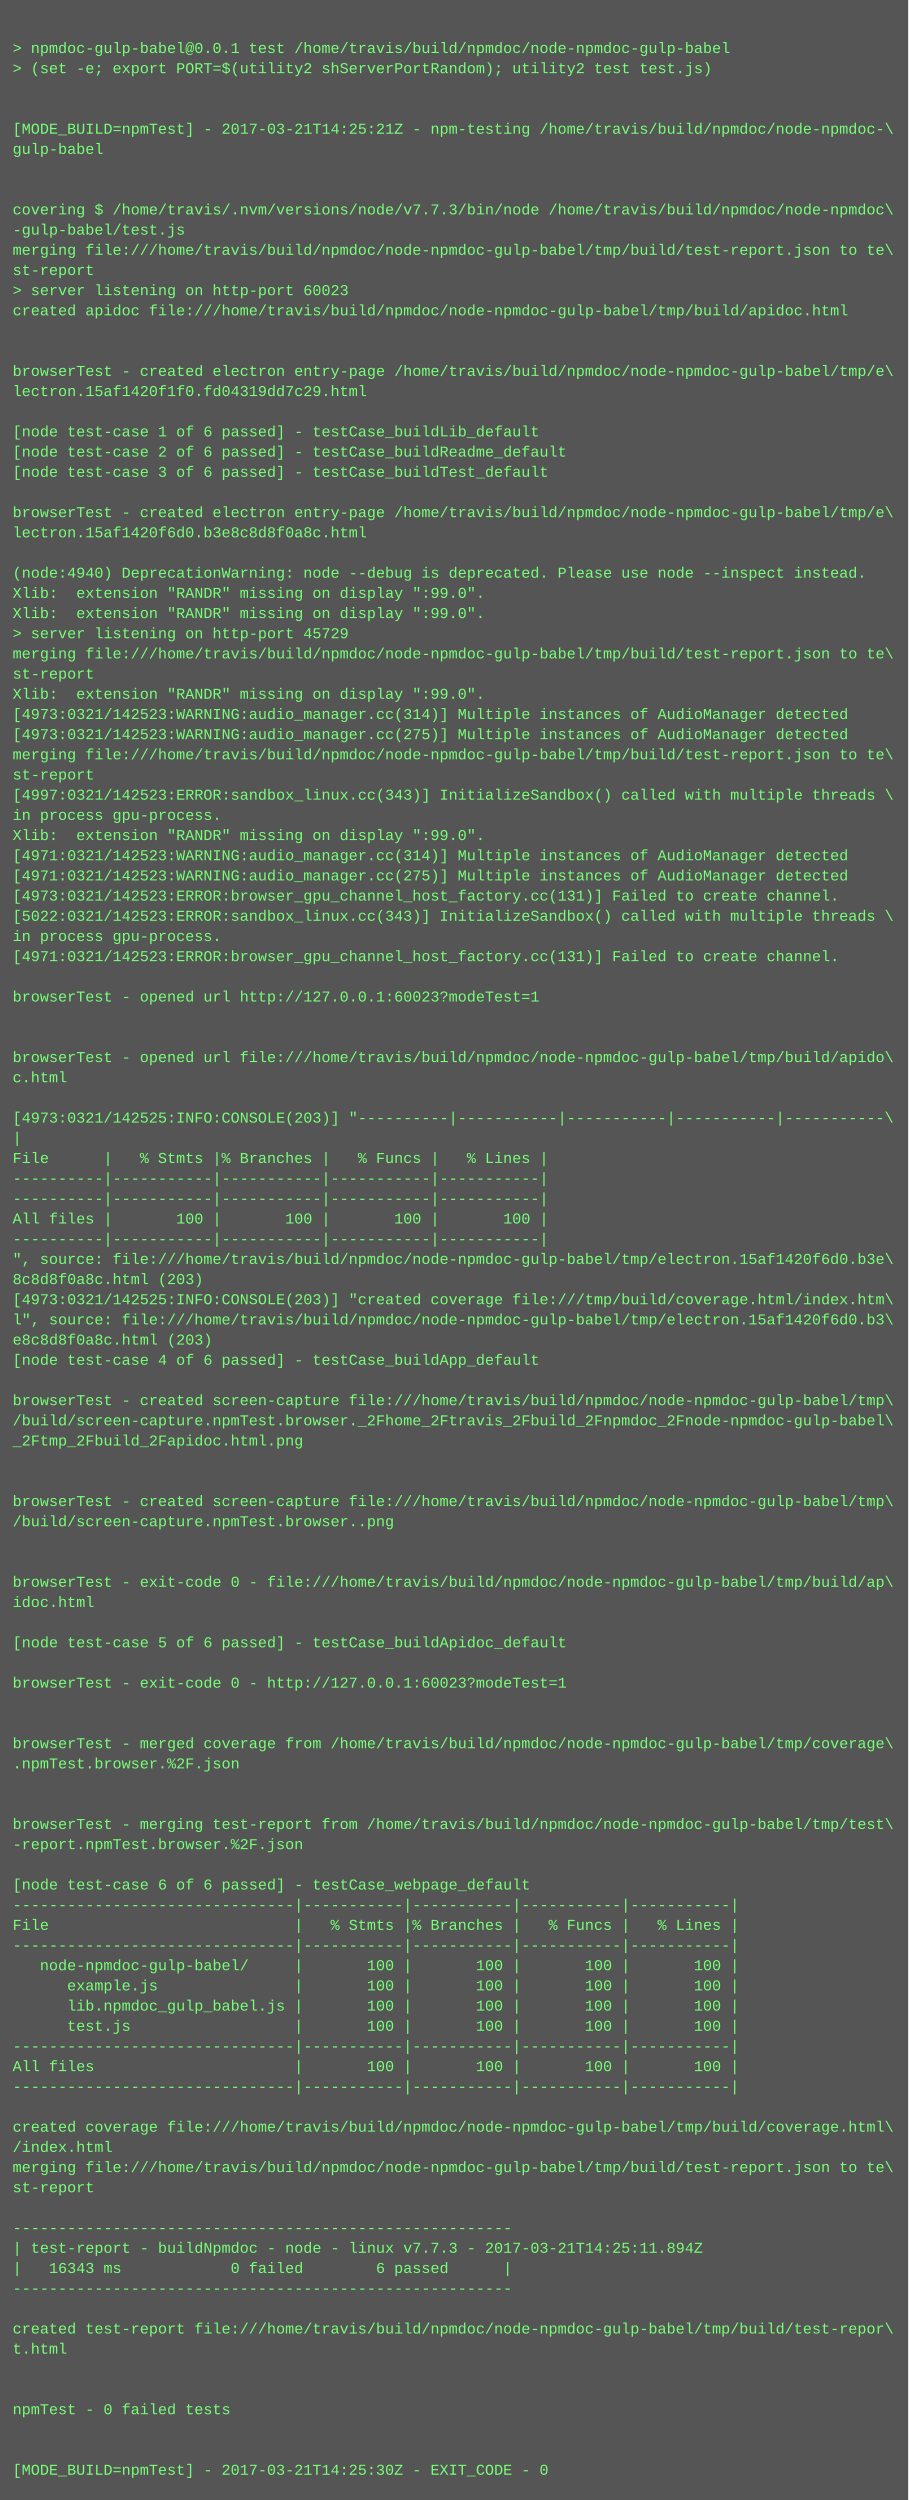
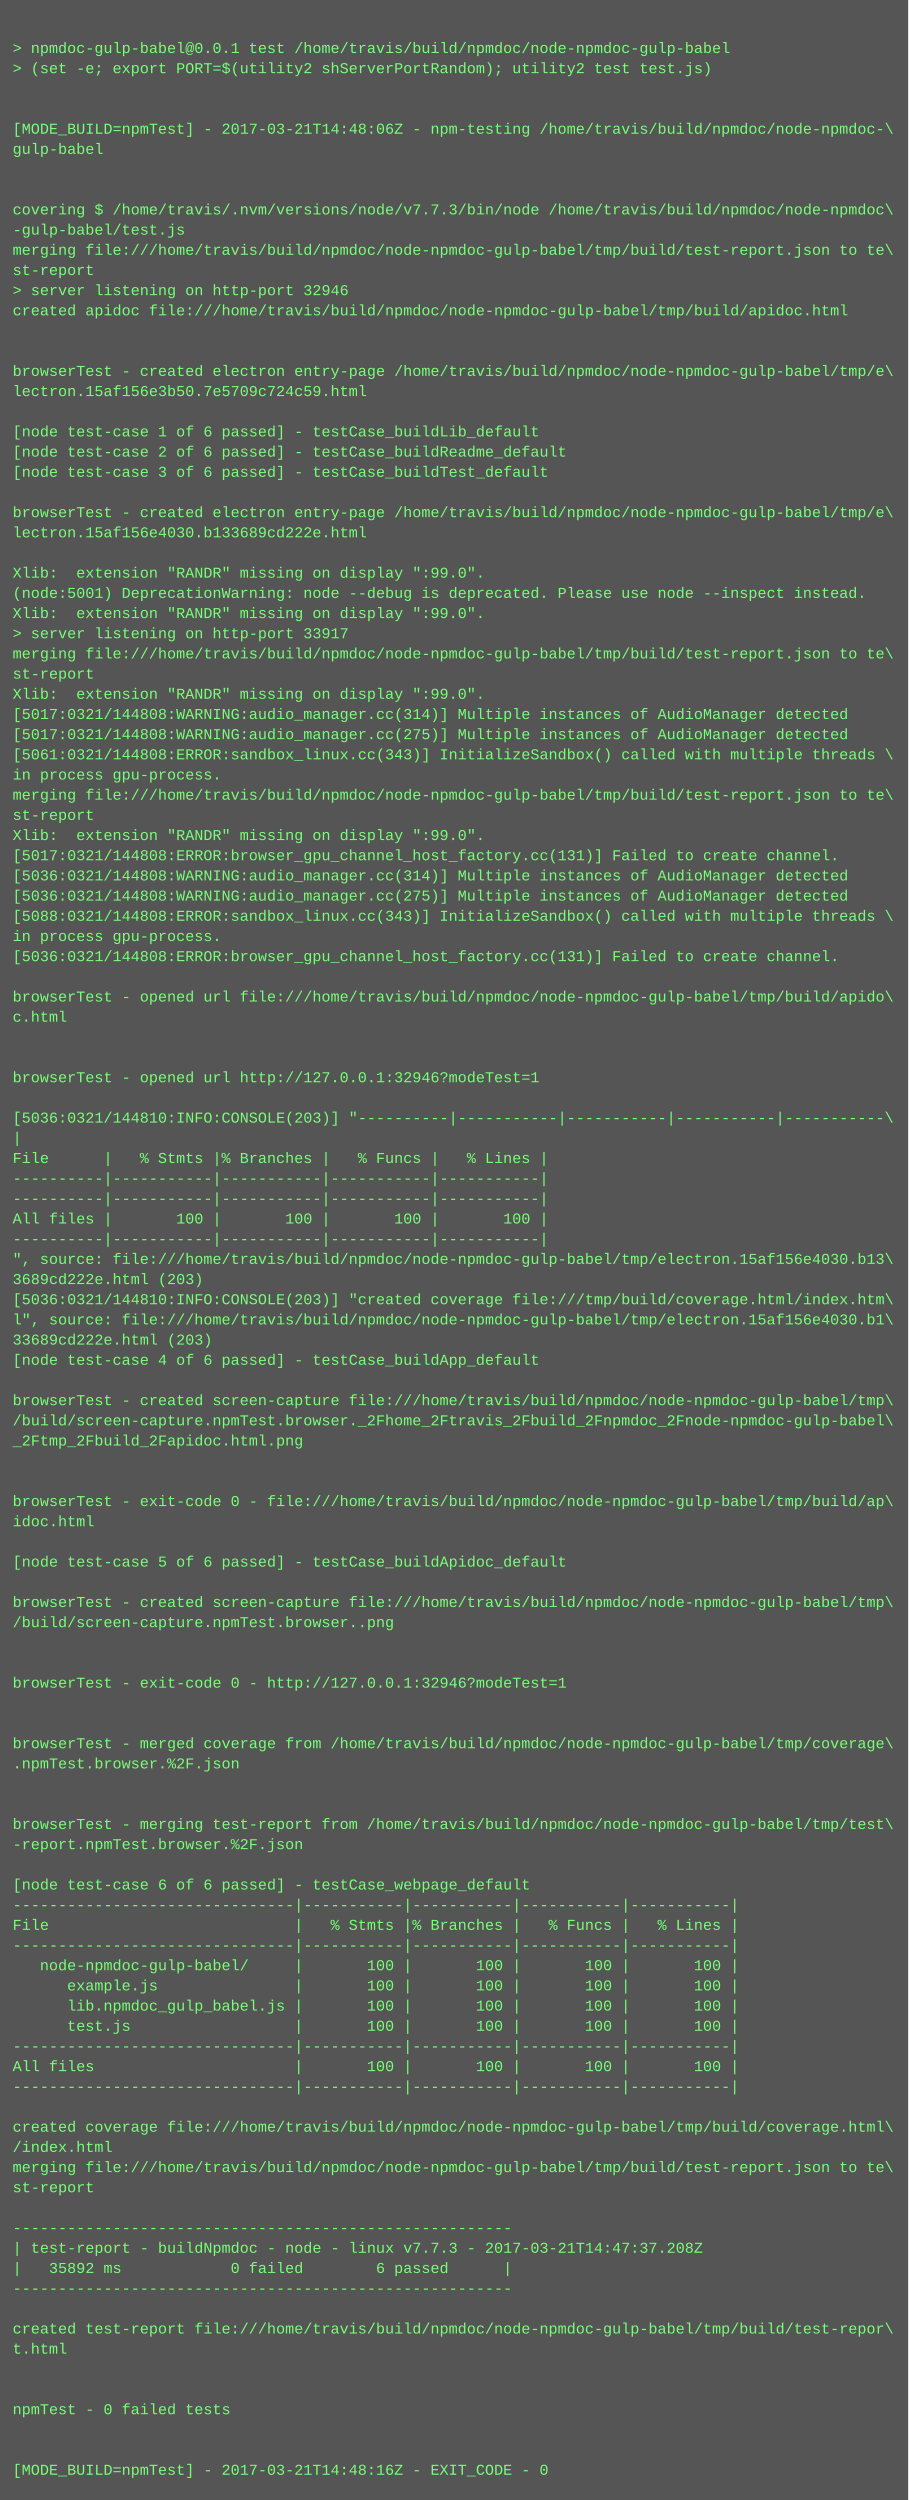
<svg xmlns="http://www.w3.org/2000/svg" height="1982" width="720">
  <rect height="1982" fill="#555" width="720" />
  <text fill="#7f7" font-family="Courier New" font-size="12" xml:space="preserve">
    <tspan x="10" y="26" />
    <tspan x="10" y="42">&gt; npmdoc-gulp-babel@0.0.1 test /home/travis/build/npmdoc/node-npmdoc-gulp-babel</tspan>
    <tspan x="10" y="58">&gt; (set -e; export PORT=$(utility2 shServerPortRandom); utility2 test test.js)</tspan>
    <tspan x="10" y="74" />
    <tspan x="10" y="90" />
-     <tspan x="10" y="106">[MODE_BUILD=npmTest] - 2017-03-21T14:25:21Z - npm-testing /home/travis/build/npmdoc/node-npmdoc-\</tspan>
+     <tspan x="10" y="106">[MODE_BUILD=npmTest] - 2017-03-21T14:48:06Z - npm-testing /home/travis/build/npmdoc/node-npmdoc-\</tspan>
    <tspan x="10" y="122">gulp-babel</tspan>
    <tspan x="10" y="138" />
    <tspan x="10" y="154" />
    <tspan x="10" y="170">covering $ /home/travis/.nvm/versions/node/v7.7.3/bin/node /home/travis/build/npmdoc/node-npmdoc\</tspan>
    <tspan x="10" y="186">-gulp-babel/test.js</tspan>
    <tspan x="10" y="202">merging file:///home/travis/build/npmdoc/node-npmdoc-gulp-babel/tmp/build/test-report.json to te\</tspan>
    <tspan x="10" y="218">st-report</tspan>
-     <tspan x="10" y="234">&gt; server listening on http-port 60023</tspan>
+     <tspan x="10" y="234">&gt; server listening on http-port 32946</tspan>
    <tspan x="10" y="250">created apidoc file:///home/travis/build/npmdoc/node-npmdoc-gulp-babel/tmp/build/apidoc.html</tspan>
    <tspan x="10" y="266" />
    <tspan x="10" y="282" />
    <tspan x="10" y="298">browserTest - created electron entry-page /home/travis/build/npmdoc/node-npmdoc-gulp-babel/tmp/e\</tspan>
-     <tspan x="10" y="314">lectron.15af1420f1f0.fd04319dd7c29.html</tspan>
+     <tspan x="10" y="314">lectron.15af156e3b50.7e5709c724c59.html</tspan>
    <tspan x="10" y="330" />
    <tspan x="10" y="346">[node test-case 1 of 6 passed] - testCase_buildLib_default</tspan>
    <tspan x="10" y="362">[node test-case 2 of 6 passed] - testCase_buildReadme_default</tspan>
    <tspan x="10" y="378">[node test-case 3 of 6 passed] - testCase_buildTest_default</tspan>
    <tspan x="10" y="394" />
    <tspan x="10" y="410">browserTest - created electron entry-page /home/travis/build/npmdoc/node-npmdoc-gulp-babel/tmp/e\</tspan>
-     <tspan x="10" y="426">lectron.15af1420f6d0.b3e8c8d8f0a8c.html</tspan>
+     <tspan x="10" y="426">lectron.15af156e4030.b133689cd222e.html</tspan>
    <tspan x="10" y="442" />
-     <tspan x="10" y="458">(node:4940) DeprecationWarning: node --debug is deprecated. Please use node --inspect instead.</tspan>
-     <tspan x="10" y="474">Xlib:  extension "RANDR" missing on display ":99.0".</tspan>
+     <tspan x="10" y="458">Xlib:  extension "RANDR" missing on display ":99.0".</tspan>
+     <tspan x="10" y="474">(node:5001) DeprecationWarning: node --debug is deprecated. Please use node --inspect instead.</tspan>
    <tspan x="10" y="490">Xlib:  extension "RANDR" missing on display ":99.0".</tspan>
-     <tspan x="10" y="506">&gt; server listening on http-port 45729</tspan>
+     <tspan x="10" y="506">&gt; server listening on http-port 33917</tspan>
    <tspan x="10" y="522">merging file:///home/travis/build/npmdoc/node-npmdoc-gulp-babel/tmp/build/test-report.json to te\</tspan>
    <tspan x="10" y="538">st-report</tspan>
    <tspan x="10" y="554">Xlib:  extension "RANDR" missing on display ":99.0".</tspan>
-     <tspan x="10" y="570">[4973:0321/142523:WARNING:audio_manager.cc(314)] Multiple instances of AudioManager detected</tspan>
-     <tspan x="10" y="586">[4973:0321/142523:WARNING:audio_manager.cc(275)] Multiple instances of AudioManager detected</tspan>
-     <tspan x="10" y="602">merging file:///home/travis/build/npmdoc/node-npmdoc-gulp-babel/tmp/build/test-report.json to te\</tspan>
-     <tspan x="10" y="618">st-report</tspan>
-     <tspan x="10" y="634">[4997:0321/142523:ERROR:sandbox_linux.cc(343)] InitializeSandbox() called with multiple threads \</tspan>
-     <tspan x="10" y="650">in process gpu-process. </tspan>
+     <tspan x="10" y="570">[5017:0321/144808:WARNING:audio_manager.cc(314)] Multiple instances of AudioManager detected</tspan>
+     <tspan x="10" y="586">[5017:0321/144808:WARNING:audio_manager.cc(275)] Multiple instances of AudioManager detected</tspan>
+     <tspan x="10" y="602">[5061:0321/144808:ERROR:sandbox_linux.cc(343)] InitializeSandbox() called with multiple threads \</tspan>
+     <tspan x="10" y="618">in process gpu-process. </tspan>
+     <tspan x="10" y="634">merging file:///home/travis/build/npmdoc/node-npmdoc-gulp-babel/tmp/build/test-report.json to te\</tspan>
+     <tspan x="10" y="650">st-report</tspan>
    <tspan x="10" y="666">Xlib:  extension "RANDR" missing on display ":99.0".</tspan>
-     <tspan x="10" y="682">[4971:0321/142523:WARNING:audio_manager.cc(314)] Multiple instances of AudioManager detected</tspan>
-     <tspan x="10" y="698">[4971:0321/142523:WARNING:audio_manager.cc(275)] Multiple instances of AudioManager detected</tspan>
-     <tspan x="10" y="714">[4973:0321/142523:ERROR:browser_gpu_channel_host_factory.cc(131)] Failed to create channel.</tspan>
-     <tspan x="10" y="730">[5022:0321/142523:ERROR:sandbox_linux.cc(343)] InitializeSandbox() called with multiple threads \</tspan>
+     <tspan x="10" y="682">[5017:0321/144808:ERROR:browser_gpu_channel_host_factory.cc(131)] Failed to create channel.</tspan>
+     <tspan x="10" y="698">[5036:0321/144808:WARNING:audio_manager.cc(314)] Multiple instances of AudioManager detected</tspan>
+     <tspan x="10" y="714">[5036:0321/144808:WARNING:audio_manager.cc(275)] Multiple instances of AudioManager detected</tspan>
+     <tspan x="10" y="730">[5088:0321/144808:ERROR:sandbox_linux.cc(343)] InitializeSandbox() called with multiple threads \</tspan>
    <tspan x="10" y="746">in process gpu-process. </tspan>
-     <tspan x="10" y="762">[4971:0321/142523:ERROR:browser_gpu_channel_host_factory.cc(131)] Failed to create channel.</tspan>
+     <tspan x="10" y="762">[5036:0321/144808:ERROR:browser_gpu_channel_host_factory.cc(131)] Failed to create channel.</tspan>
    <tspan x="10" y="778" />
-     <tspan x="10" y="794">browserTest - opened url http://127.0.0.1:60023?modeTest=1</tspan>
-     <tspan x="10" y="810" />
+     <tspan x="10" y="794">browserTest - opened url file:///home/travis/build/npmdoc/node-npmdoc-gulp-babel/tmp/build/apido\</tspan>
+     <tspan x="10" y="810">c.html</tspan>
    <tspan x="10" y="826" />
-     <tspan x="10" y="842">browserTest - opened url file:///home/travis/build/npmdoc/node-npmdoc-gulp-babel/tmp/build/apido\</tspan>
-     <tspan x="10" y="858">c.html</tspan>
+     <tspan x="10" y="842" />
+     <tspan x="10" y="858">browserTest - opened url http://127.0.0.1:32946?modeTest=1</tspan>
    <tspan x="10" y="874" />
-     <tspan x="10" y="890">[4973:0321/142525:INFO:CONSOLE(203)] "----------|-----------|-----------|-----------|-----------\</tspan>
+     <tspan x="10" y="890">[5036:0321/144810:INFO:CONSOLE(203)] "----------|-----------|-----------|-----------|-----------\</tspan>
    <tspan x="10" y="906">|</tspan>
    <tspan x="10" y="922">File      |   % Stmts |% Branches |   % Funcs |   % Lines |</tspan>
    <tspan x="10" y="938">----------|-----------|-----------|-----------|-----------|</tspan>
    <tspan x="10" y="954">----------|-----------|-----------|-----------|-----------|</tspan>
    <tspan x="10" y="970">All files |       100 |       100 |       100 |       100 |</tspan>
    <tspan x="10" y="986">----------|-----------|-----------|-----------|-----------|</tspan>
-     <tspan x="10" y="1002">", source: file:///home/travis/build/npmdoc/node-npmdoc-gulp-babel/tmp/electron.15af1420f6d0.b3e\</tspan>
-     <tspan x="10" y="1018">8c8d8f0a8c.html (203)</tspan>
-     <tspan x="10" y="1034">[4973:0321/142525:INFO:CONSOLE(203)] "created coverage file:///tmp/build/coverage.html/index.htm\</tspan>
-     <tspan x="10" y="1050">l", source: file:///home/travis/build/npmdoc/node-npmdoc-gulp-babel/tmp/electron.15af1420f6d0.b3\</tspan>
-     <tspan x="10" y="1066">e8c8d8f0a8c.html (203)</tspan>
+     <tspan x="10" y="1002">", source: file:///home/travis/build/npmdoc/node-npmdoc-gulp-babel/tmp/electron.15af156e4030.b13\</tspan>
+     <tspan x="10" y="1018">3689cd222e.html (203)</tspan>
+     <tspan x="10" y="1034">[5036:0321/144810:INFO:CONSOLE(203)] "created coverage file:///tmp/build/coverage.html/index.htm\</tspan>
+     <tspan x="10" y="1050">l", source: file:///home/travis/build/npmdoc/node-npmdoc-gulp-babel/tmp/electron.15af156e4030.b1\</tspan>
+     <tspan x="10" y="1066">33689cd222e.html (203)</tspan>
    <tspan x="10" y="1082">[node test-case 4 of 6 passed] - testCase_buildApp_default</tspan>
    <tspan x="10" y="1098" />
    <tspan x="10" y="1114">browserTest - created screen-capture file:///home/travis/build/npmdoc/node-npmdoc-gulp-babel/tmp\</tspan>
    <tspan x="10" y="1130">/build/screen-capture.npmTest.browser._2Fhome_2Ftravis_2Fbuild_2Fnpmdoc_2Fnode-npmdoc-gulp-babel\</tspan>
    <tspan x="10" y="1146">_2Ftmp_2Fbuild_2Fapidoc.html.png</tspan>
    <tspan x="10" y="1162" />
    <tspan x="10" y="1178" />
-     <tspan x="10" y="1194">browserTest - created screen-capture file:///home/travis/build/npmdoc/node-npmdoc-gulp-babel/tmp\</tspan>
-     <tspan x="10" y="1210">/build/screen-capture.npmTest.browser..png</tspan>
+     <tspan x="10" y="1194">browserTest - exit-code 0 - file:///home/travis/build/npmdoc/node-npmdoc-gulp-babel/tmp/build/ap\</tspan>
+     <tspan x="10" y="1210">idoc.html</tspan>
    <tspan x="10" y="1226" />
-     <tspan x="10" y="1242" />
-     <tspan x="10" y="1258">browserTest - exit-code 0 - file:///home/travis/build/npmdoc/node-npmdoc-gulp-babel/tmp/build/ap\</tspan>
-     <tspan x="10" y="1274">idoc.html</tspan>
-     <tspan x="10" y="1290" />
-     <tspan x="10" y="1306">[node test-case 5 of 6 passed] - testCase_buildApidoc_default</tspan>
+     <tspan x="10" y="1242">[node test-case 5 of 6 passed] - testCase_buildApidoc_default</tspan>
+     <tspan x="10" y="1258" />
+     <tspan x="10" y="1274">browserTest - created screen-capture file:///home/travis/build/npmdoc/node-npmdoc-gulp-babel/tmp\</tspan>
+     <tspan x="10" y="1290">/build/screen-capture.npmTest.browser..png</tspan>
+     <tspan x="10" y="1306" />
    <tspan x="10" y="1322" />
-     <tspan x="10" y="1338">browserTest - exit-code 0 - http://127.0.0.1:60023?modeTest=1</tspan>
+     <tspan x="10" y="1338">browserTest - exit-code 0 - http://127.0.0.1:32946?modeTest=1</tspan>
    <tspan x="10" y="1354" />
    <tspan x="10" y="1370" />
    <tspan x="10" y="1386">browserTest - merged coverage from /home/travis/build/npmdoc/node-npmdoc-gulp-babel/tmp/coverage\</tspan>
    <tspan x="10" y="1402">.npmTest.browser.%2F.json</tspan>
    <tspan x="10" y="1418" />
    <tspan x="10" y="1434" />
    <tspan x="10" y="1450">browserTest - merging test-report from /home/travis/build/npmdoc/node-npmdoc-gulp-babel/tmp/test\</tspan>
    <tspan x="10" y="1466">-report.npmTest.browser.%2F.json</tspan>
    <tspan x="10" y="1482" />
    <tspan x="10" y="1498">[node test-case 6 of 6 passed] - testCase_webpage_default</tspan>
    <tspan x="10" y="1514">-------------------------------|-----------|-----------|-----------|-----------|</tspan>
    <tspan x="10" y="1530">File                           |   % Stmts |% Branches |   % Funcs |   % Lines |</tspan>
    <tspan x="10" y="1546">-------------------------------|-----------|-----------|-----------|-----------|</tspan>
    <tspan x="10" y="1562">   node-npmdoc-gulp-babel/     |       100 |       100 |       100 |       100 |</tspan>
    <tspan x="10" y="1578">      example.js               |       100 |       100 |       100 |       100 |</tspan>
    <tspan x="10" y="1594">      lib.npmdoc_gulp_babel.js |       100 |       100 |       100 |       100 |</tspan>
    <tspan x="10" y="1610">      test.js                  |       100 |       100 |       100 |       100 |</tspan>
    <tspan x="10" y="1626">-------------------------------|-----------|-----------|-----------|-----------|</tspan>
    <tspan x="10" y="1642">All files                      |       100 |       100 |       100 |       100 |</tspan>
    <tspan x="10" y="1658">-------------------------------|-----------|-----------|-----------|-----------|</tspan>
    <tspan x="10" y="1674" />
    <tspan x="10" y="1690">created coverage file:///home/travis/build/npmdoc/node-npmdoc-gulp-babel/tmp/build/coverage.html\</tspan>
    <tspan x="10" y="1706">/index.html</tspan>
    <tspan x="10" y="1722">merging file:///home/travis/build/npmdoc/node-npmdoc-gulp-babel/tmp/build/test-report.json to te\</tspan>
    <tspan x="10" y="1738">st-report</tspan>
    <tspan x="10" y="1754" />
    <tspan x="10" y="1770">-------------------------------------------------------</tspan>
-     <tspan x="10" y="1786">| test-report - buildNpmdoc - node - linux v7.7.3 - 2017-03-21T14:25:11.894Z</tspan>
-     <tspan x="10" y="1802">|   16343 ms            0 failed        6 passed      |</tspan>
+     <tspan x="10" y="1786">| test-report - buildNpmdoc - node - linux v7.7.3 - 2017-03-21T14:47:37.208Z</tspan>
+     <tspan x="10" y="1802">|   35892 ms            0 failed        6 passed      |</tspan>
    <tspan x="10" y="1818">-------------------------------------------------------</tspan>
    <tspan x="10" y="1834" />
    <tspan x="10" y="1850">created test-report file:///home/travis/build/npmdoc/node-npmdoc-gulp-babel/tmp/build/test-repor\</tspan>
    <tspan x="10" y="1866">t.html</tspan>
    <tspan x="10" y="1882" />
    <tspan x="10" y="1898" />
    <tspan x="10" y="1914">npmTest - 0 failed tests</tspan>
    <tspan x="10" y="1930" />
    <tspan x="10" y="1946" />
-     <tspan x="10" y="1962">[MODE_BUILD=npmTest] - 2017-03-21T14:25:30Z - EXIT_CODE - 0</tspan>
+     <tspan x="10" y="1962">[MODE_BUILD=npmTest] - 2017-03-21T14:48:16Z - EXIT_CODE - 0</tspan>
  </text>
</svg>
